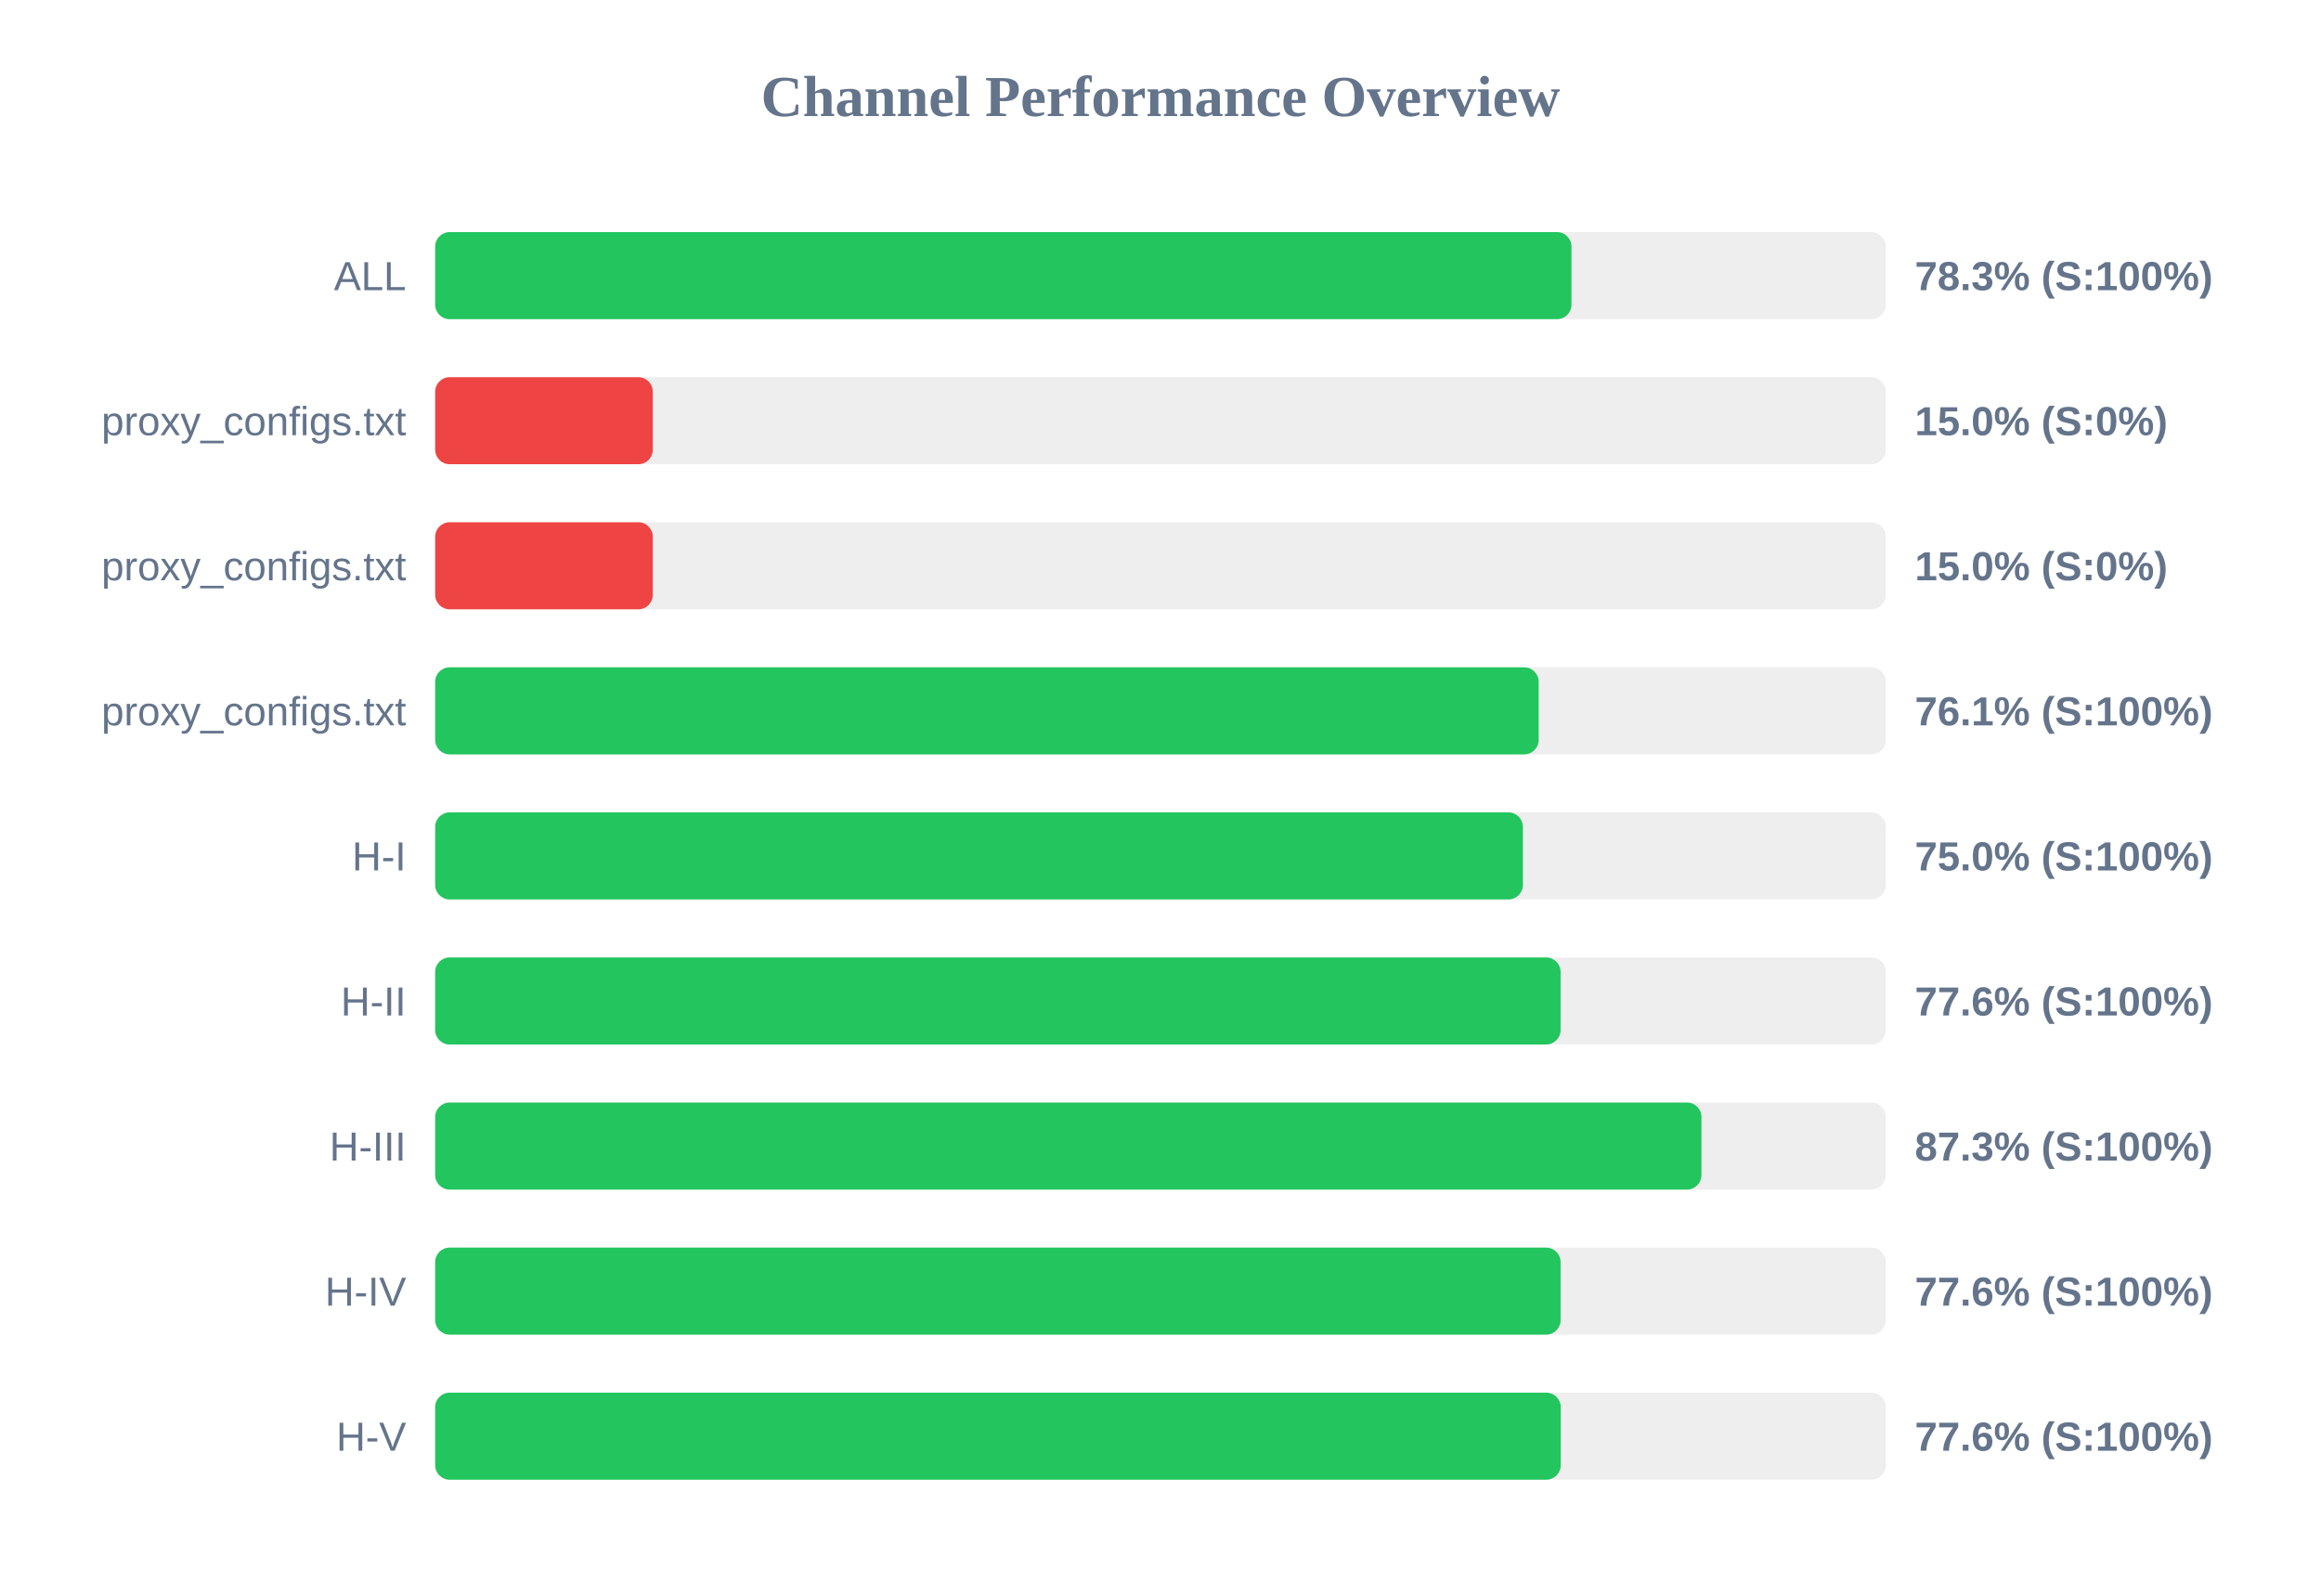
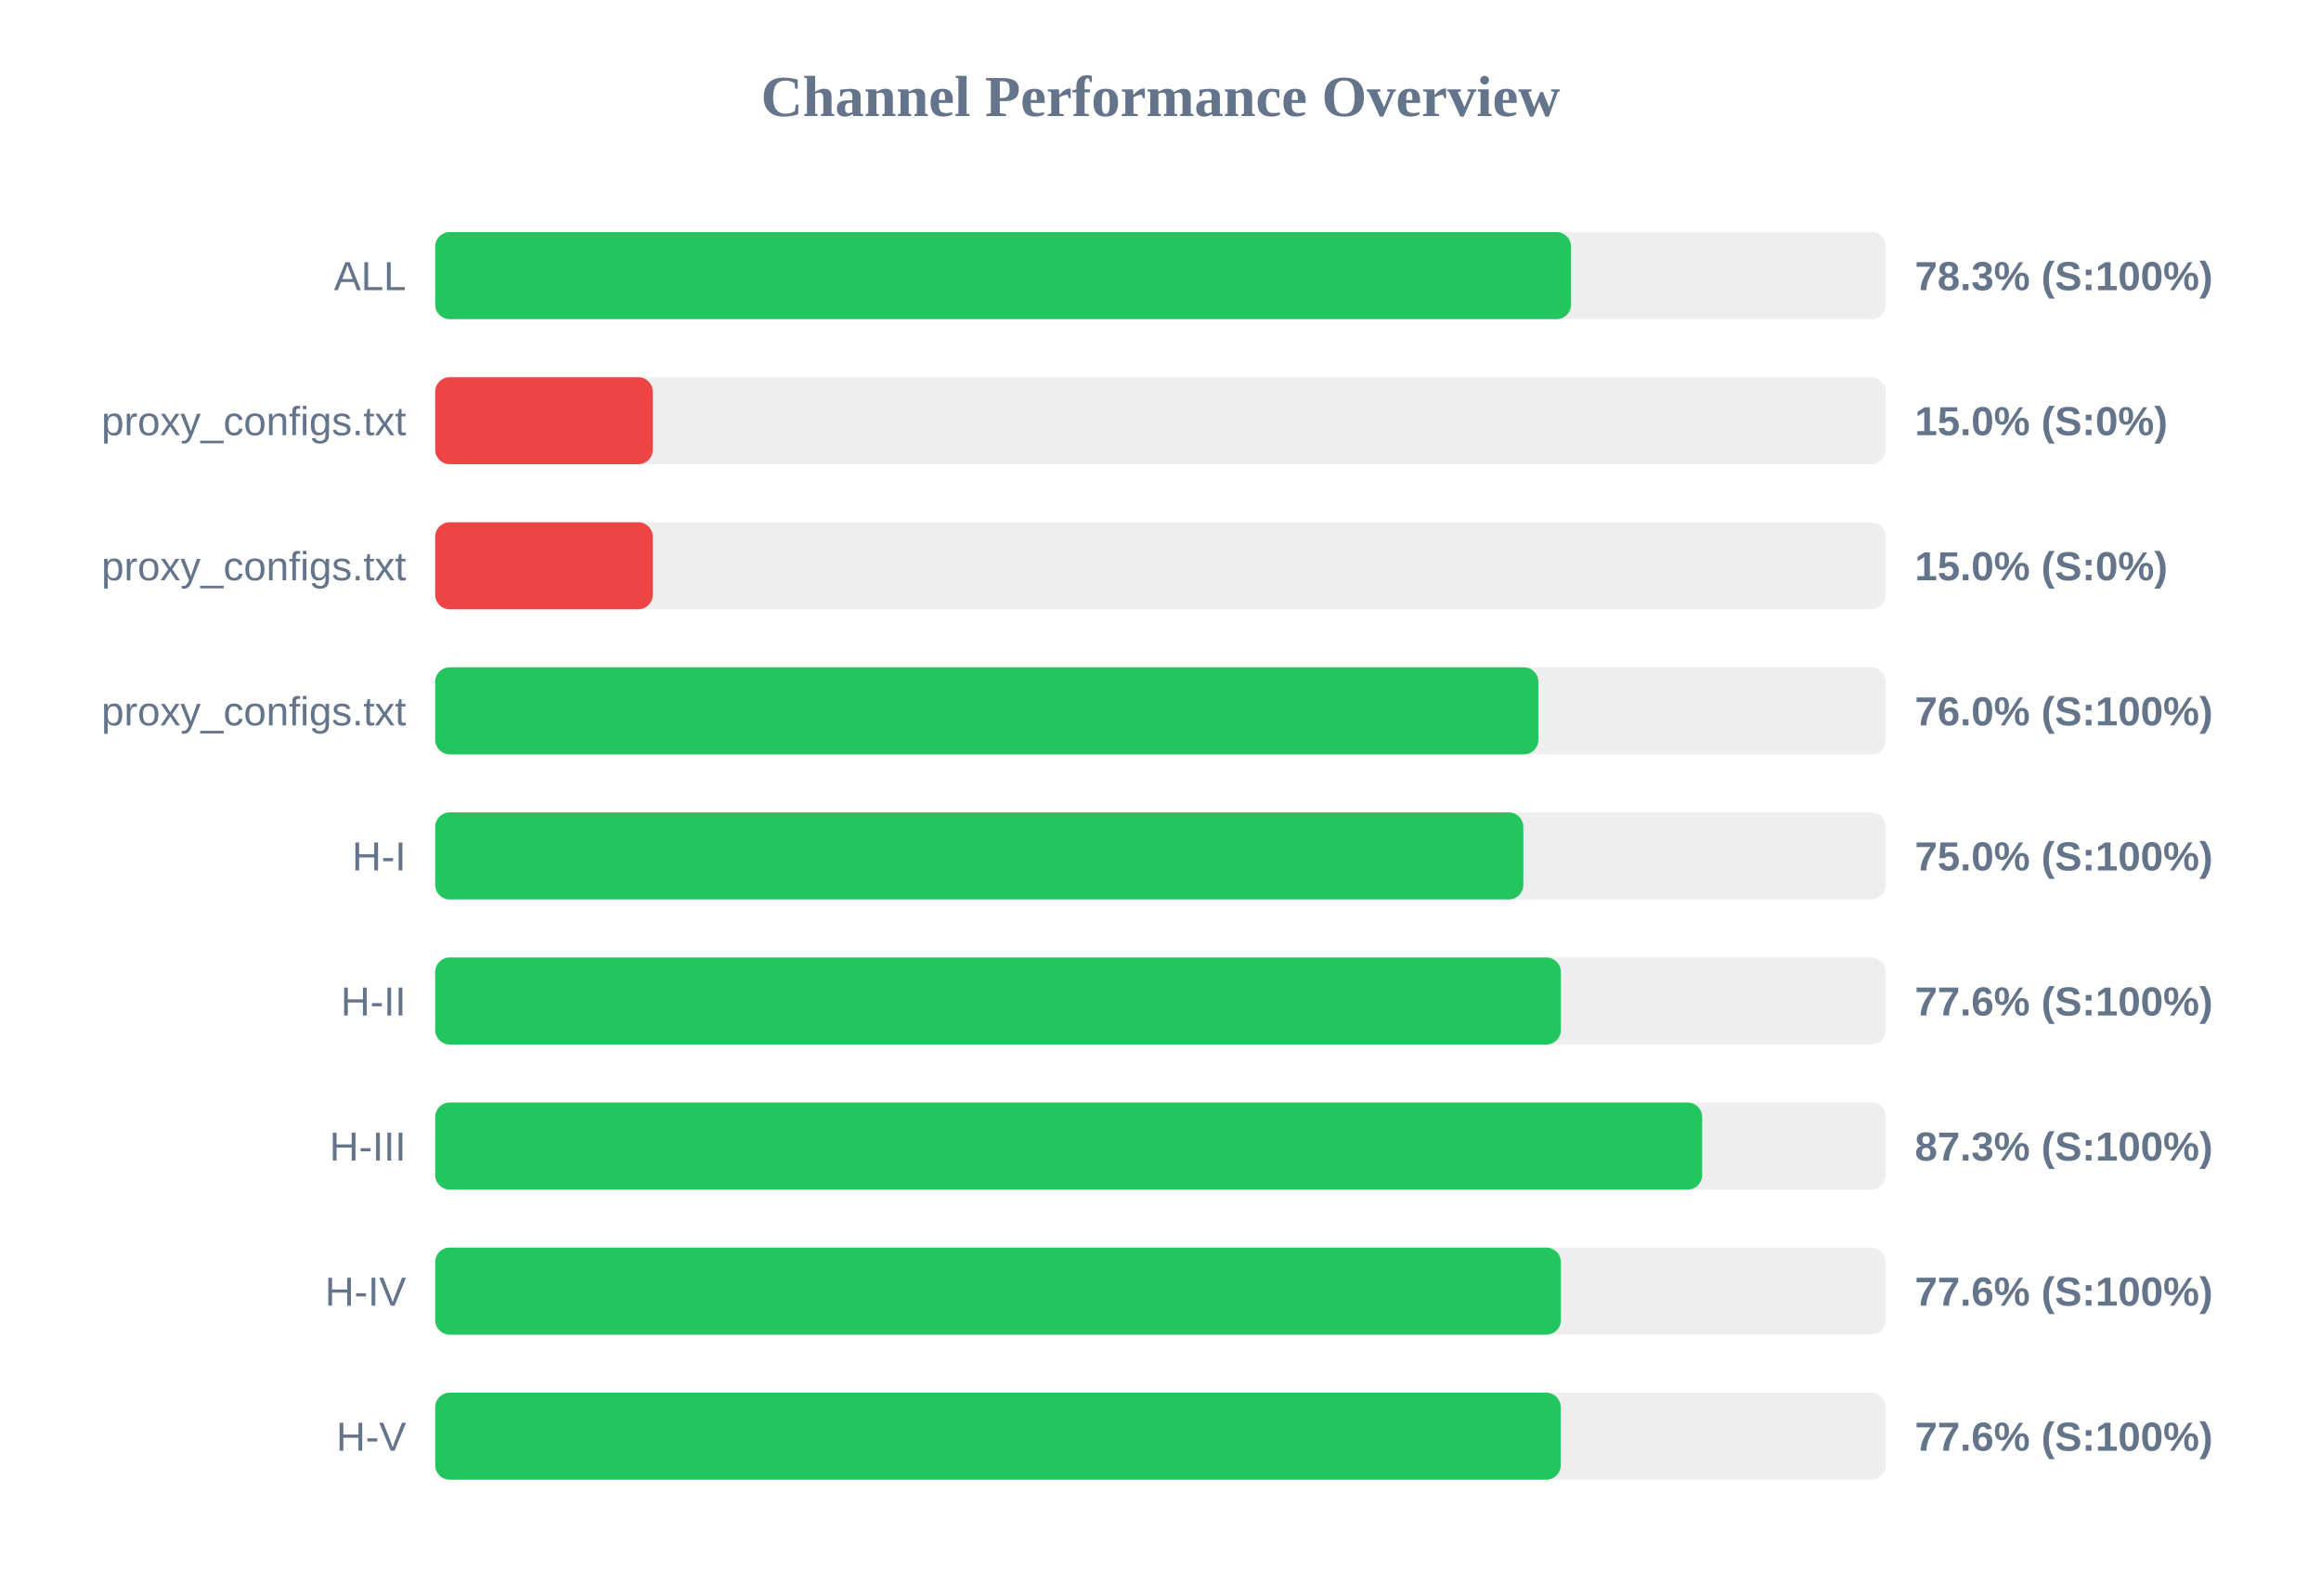
<svg xmlns="http://www.w3.org/2000/svg" width="800" height="550" version="1.1">
  <style>
        .row { font: 14px Arial; fill: #64748b; }
        .score { font: bold 14px Arial; fill: #64748b; }
    </style>
  <text x="400" y="40" text-anchor="middle" font-size="20px" font-weight="bold" fill="#64748b">Channel Performance Overview</text>
  <rect x="150" y="80" width="500" height="30" fill="#eee" rx="5" />
-   <rect x="150" y="80" width="391.65" height="30" fill="#22c55e" rx="5" />
+   <rect x="150" y="80" width="391.5" height="30" fill="#22c55e" rx="5" />
  <text x="140" y="100" text-anchor="end" class="row">ALL</text>
  <text x="660" y="100" text-anchor="start" class="score">78.3% (S:100%)</text>
  <rect x="150" y="130" width="500" height="30" fill="#eee" rx="5" />
  <rect x="150" y="130" width="75.0" height="30" fill="#ef4444" rx="5" />
  <text x="140" y="150" text-anchor="end" class="row">proxy_configs.txt</text>
  <text x="660" y="150" text-anchor="start" class="score">15.0% (S:0%)</text>
  <rect x="150" y="180" width="500" height="30" fill="#eee" rx="5" />
  <rect x="150" y="180" width="75.0" height="30" fill="#ef4444" rx="5" />
  <text x="140" y="200" text-anchor="end" class="row">proxy_configs.txt</text>
  <text x="660" y="200" text-anchor="start" class="score">15.0% (S:0%)</text>
  <rect x="150" y="230" width="500" height="30" fill="#eee" rx="5" />
-   <rect x="150" y="230" width="380.35" height="30" fill="#22c55e" rx="5" />
+   <rect x="150" y="230" width="380.25" height="30" fill="#22c55e" rx="5" />
  <text x="140" y="250" text-anchor="end" class="row">proxy_configs.txt</text>
-   <text x="660" y="250" text-anchor="start" class="score">76.1% (S:100%)</text>
+   <text x="660" y="250" text-anchor="start" class="score">76.0% (S:100%)</text>
  <rect x="150" y="280" width="500" height="30" fill="#eee" rx="5" />
-   <rect x="150" y="280" width="374.9" height="30" fill="#22c55e" rx="5" />
+   <rect x="150" y="280" width="375.05" height="30" fill="#22c55e" rx="5" />
  <text x="140" y="300" text-anchor="end" class="row">H-I</text>
  <text x="660" y="300" text-anchor="start" class="score">75.0% (S:100%)</text>
  <rect x="150" y="330" width="500" height="30" fill="#eee" rx="5" />
-   <rect x="150" y="330" width="387.9" height="30" fill="#22c55e" rx="5" />
+   <rect x="150" y="330" width="388.0" height="30" fill="#22c55e" rx="5" />
  <text x="140" y="350" text-anchor="end" class="row">H-II</text>
  <text x="660" y="350" text-anchor="start" class="score">77.6% (S:100%)</text>
  <rect x="150" y="380" width="500" height="30" fill="#eee" rx="5" />
-   <rect x="150" y="380" width="436.45" height="30" fill="#22c55e" rx="5" />
+   <rect x="150" y="380" width="436.7" height="30" fill="#22c55e" rx="5" />
  <text x="140" y="400" text-anchor="end" class="row">H-III</text>
  <text x="660" y="400" text-anchor="start" class="score">87.3% (S:100%)</text>
  <rect x="150" y="430" width="500" height="30" fill="#eee" rx="5" />
-   <rect x="150" y="430" width="387.9" height="30" fill="#22c55e" rx="5" />
+   <rect x="150" y="430" width="388.0" height="30" fill="#22c55e" rx="5" />
  <text x="140" y="450" text-anchor="end" class="row">H-IV</text>
  <text x="660" y="450" text-anchor="start" class="score">77.6% (S:100%)</text>
  <rect x="150" y="480" width="500" height="30" fill="#eee" rx="5" />
  <rect x="150" y="480" width="387.95" height="30" fill="#22c55e" rx="5" />
  <text x="140" y="500" text-anchor="end" class="row">H-V</text>
  <text x="660" y="500" text-anchor="start" class="score">77.6% (S:100%)</text>
</svg>
